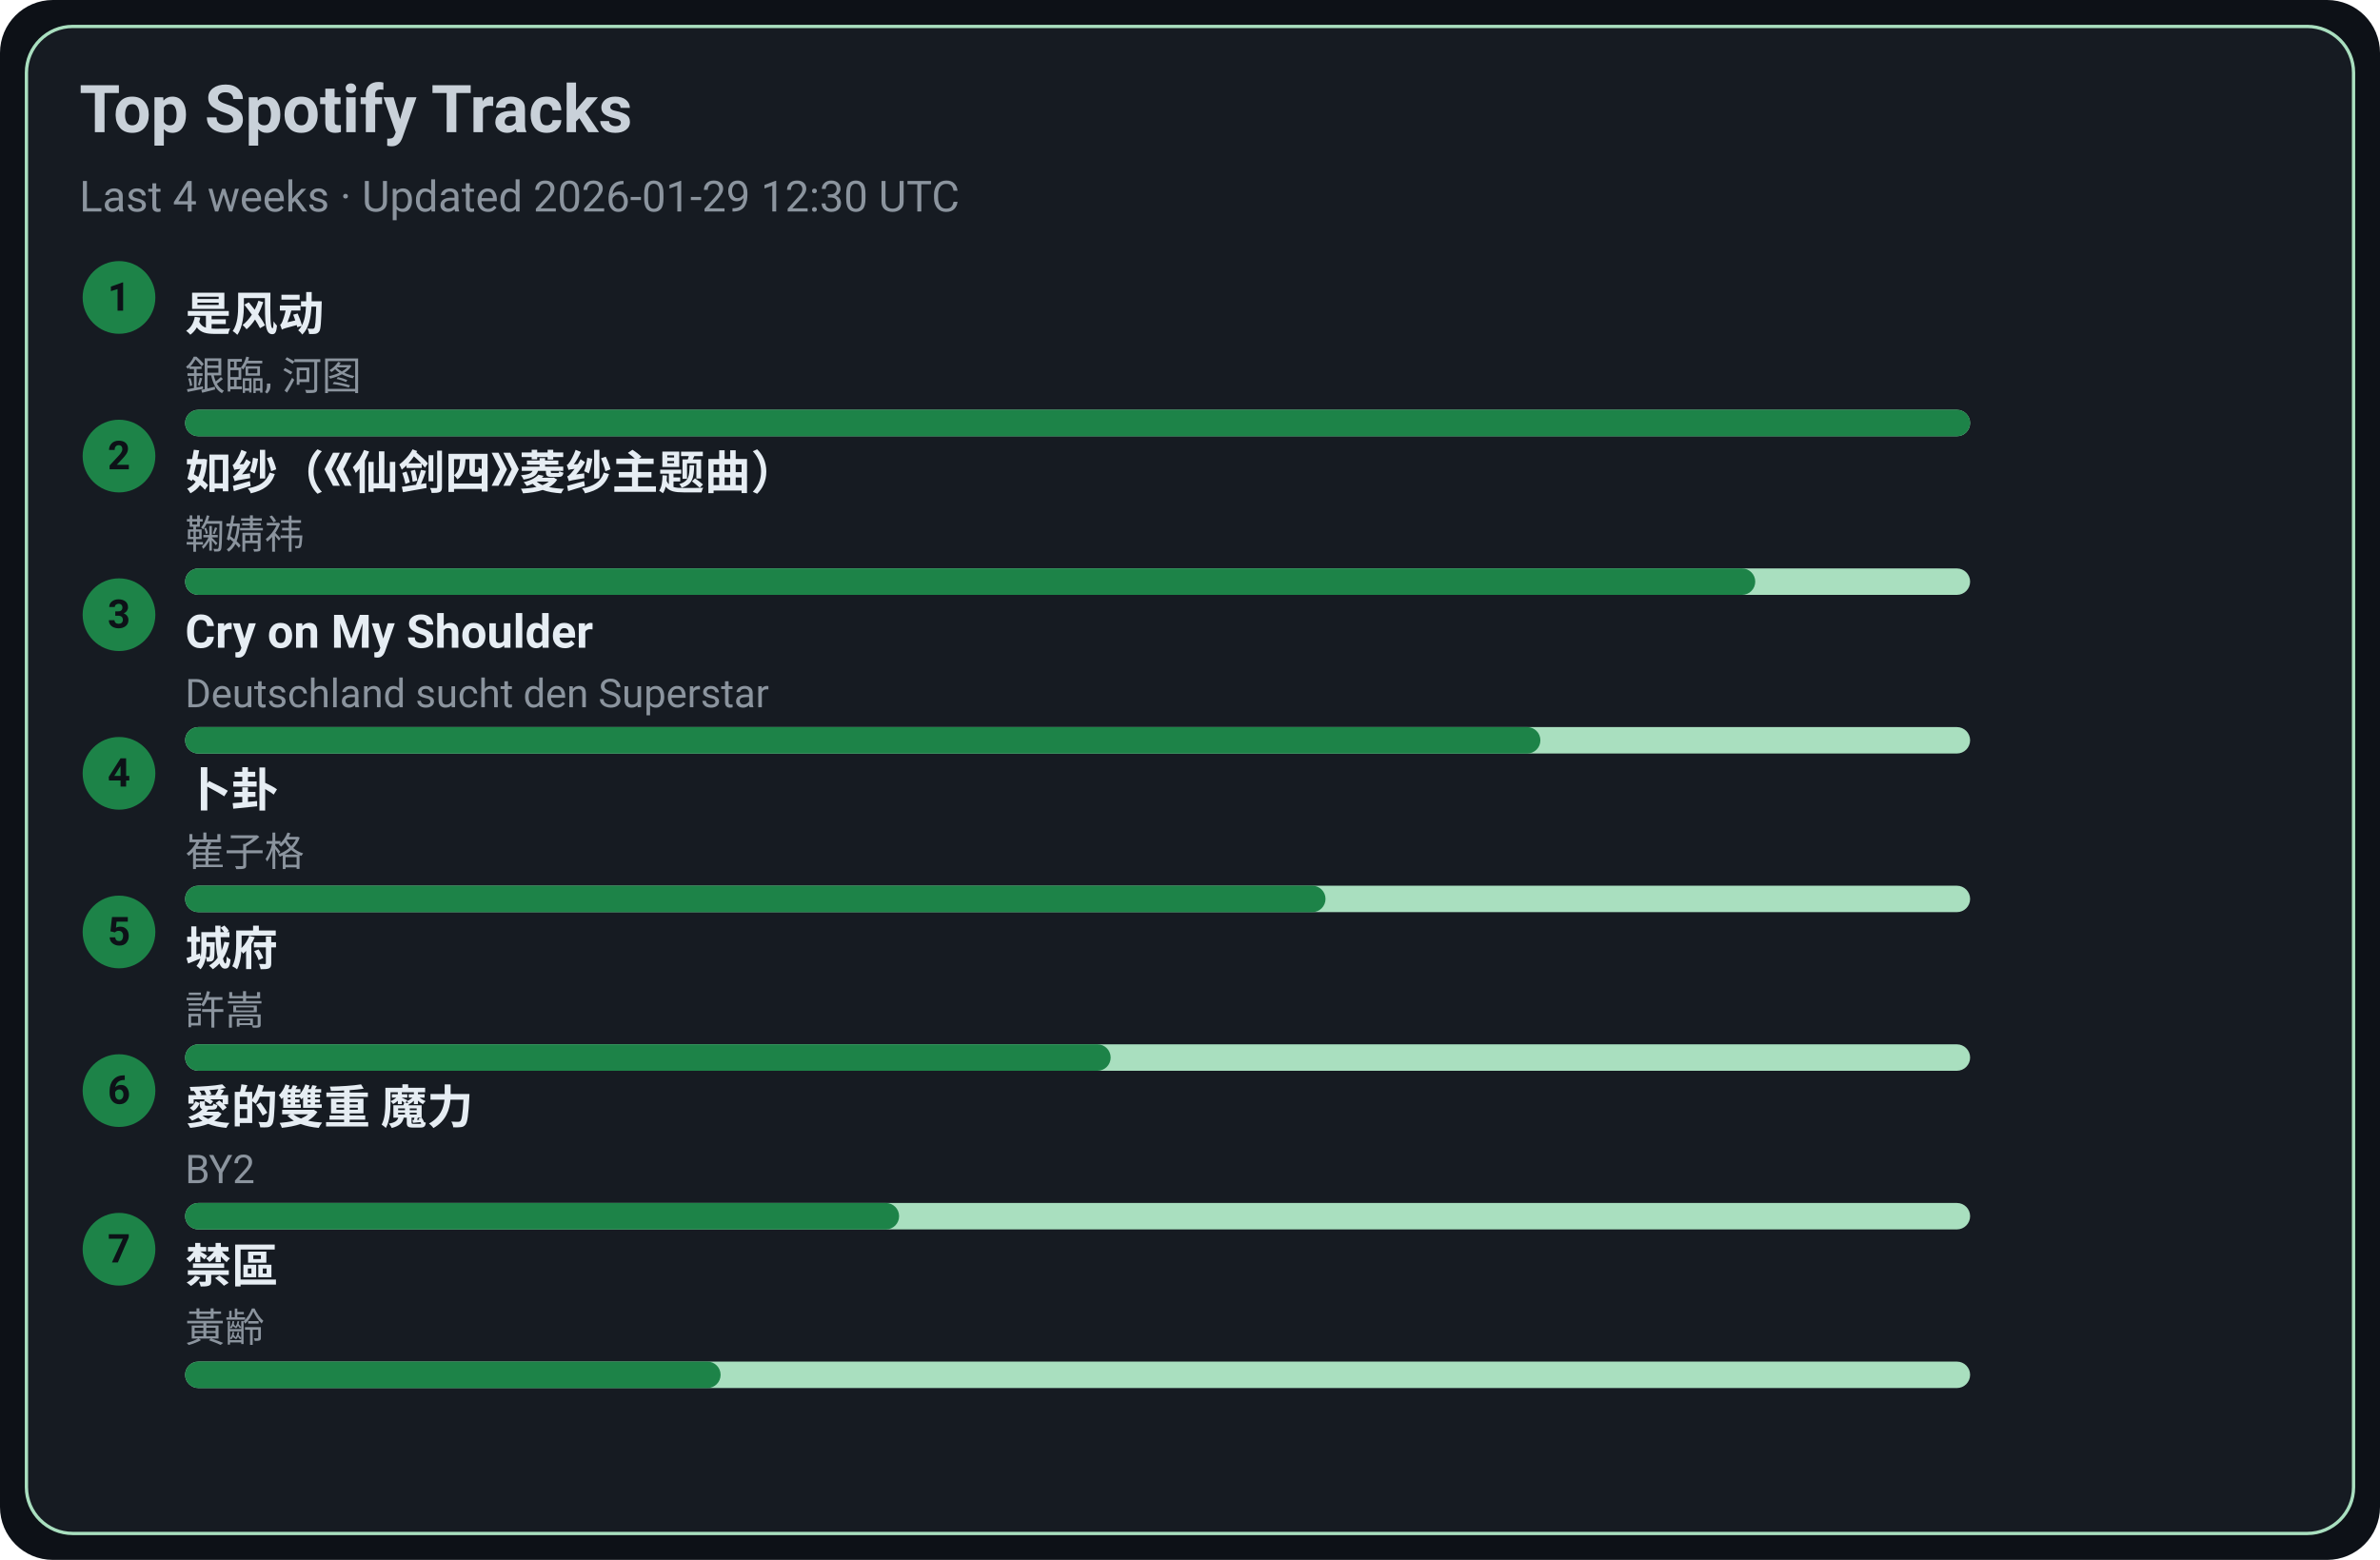
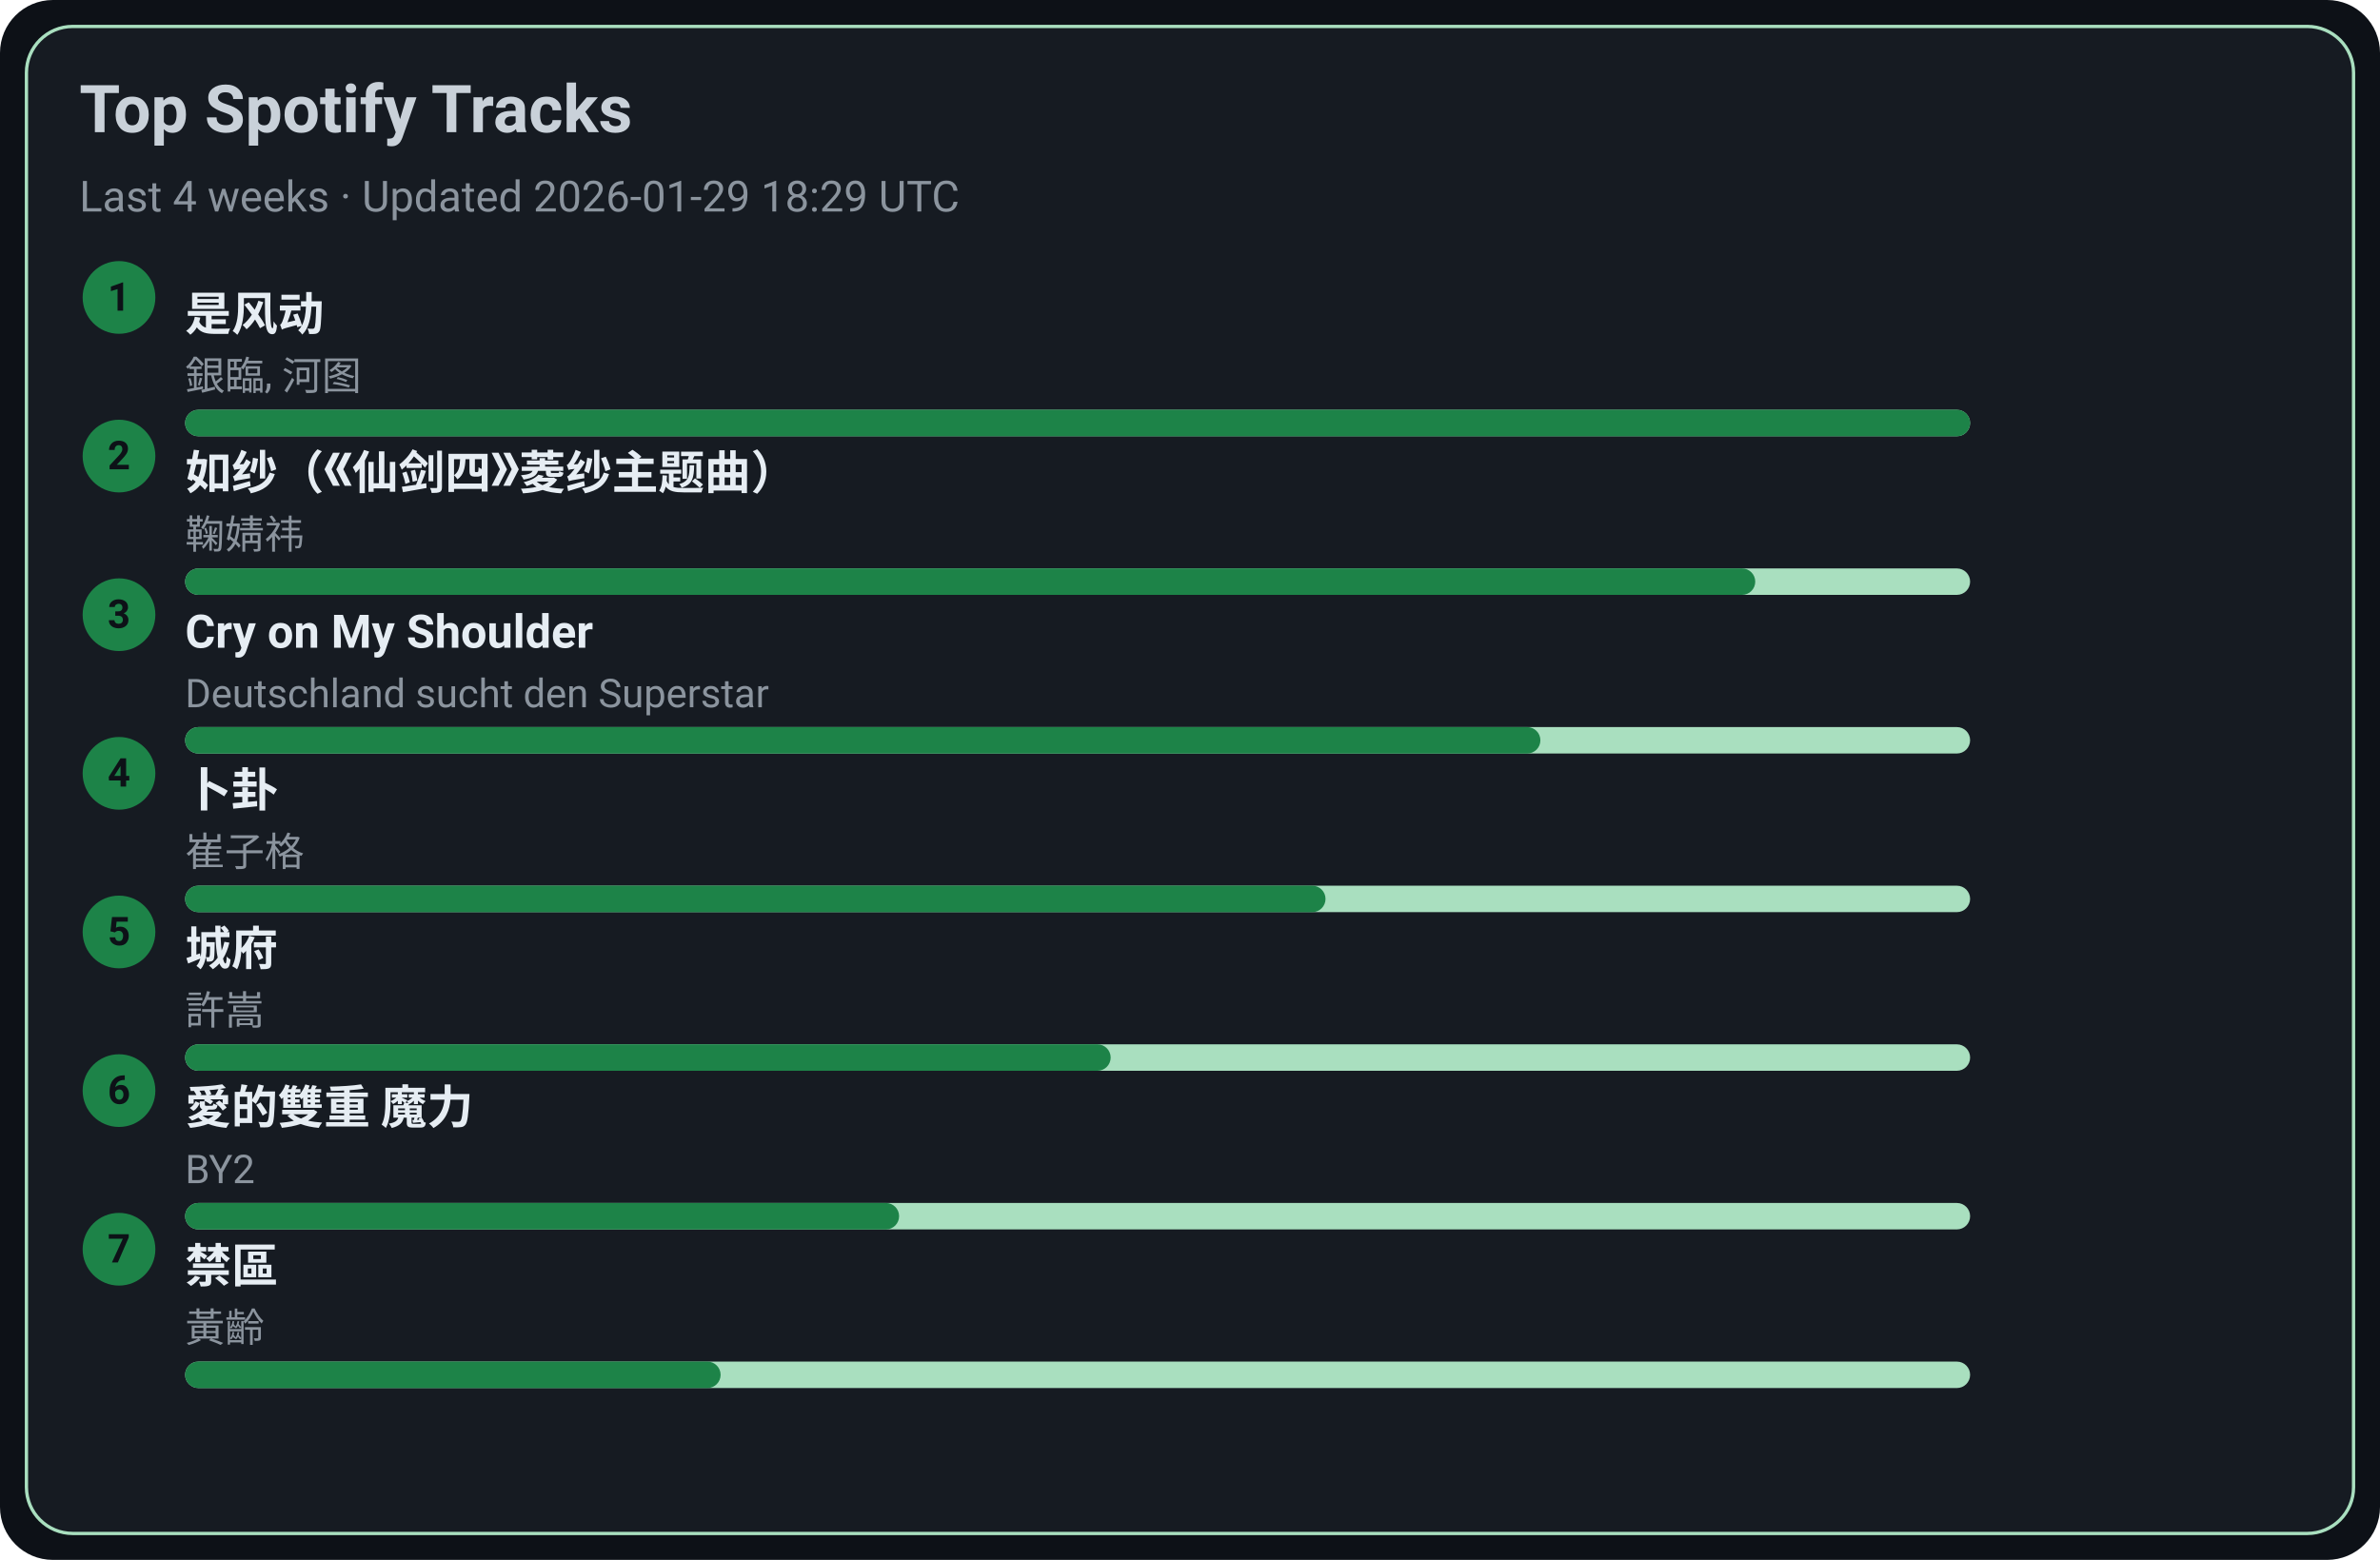
<svg xmlns="http://www.w3.org/2000/svg" width="720" height="472" viewBox="0 0 720 472">
  <style>text{font-family:-apple-system,BlinkMacSystemFont,Segoe UI,Roboto,Ubuntu,Helvetica Neue,Arial,Noto Sans,sans-serif}</style>
  <rect width="720" height="472" rx="16" fill="#0d1117" />
  <rect x="8" y="8" width="704" height="456" rx="14" fill="#161b22" stroke="#A9DFBF" />
  <text x="24" y="40" font-size="20" fill="#c9d1d9" font-weight="600">Top Spotify Tracks</text>
-   <text x="24" y="64" font-size="13" fill="#8b949e">Last 4 weeks · Updated 2026-01-29 12:30 UTC</text>
+   <text x="24" y="64" font-size="13" fill="#8b949e">Last 4 weeks · Updated 2026-01-29 18:29 UTC</text>
  <circle cx="36" cy="90" r="11" fill="#1D8348" />
  <text x="36" y="94" text-anchor="middle" font-size="12" fill="#0d1117" font-weight="700">1</text>
  <a href="https://open.spotify.com/track/3lePQ8c4jq7bTePsXEmslh" target="_blank" rel="noopener noreferrer">
    <text x="56" y="100" font-size="14" fill="#e6edf3" font-weight="600">是风动</text>
  </a>
  <text x="56" y="118" font-size="12" fill="#8b949e">銀臨, 河图</text>
  <rect x="56" y="124" width="540" height="8" rx="4" fill="#A9DFBF" />
  <rect x="56" y="124" width="540" height="8" rx="4" fill="#1D8348" />
  <circle cx="36" cy="138" r="11" fill="#1D8348" />
  <text x="36" y="142" text-anchor="middle" font-size="12" fill="#0d1117" font-weight="700">2</text>
  <a href="https://open.spotify.com/track/69FUNgvEVkNbHq43lgvdme" target="_blank" rel="noopener noreferrer">
    <text x="56" y="148" font-size="14" fill="#e6edf3" font-weight="600">如纱（《仙剑四》菱纱主题曲）</text>
  </a>
  <text x="56" y="166" font-size="12" fill="#8b949e">鞠婧祎</text>
  <rect x="56" y="172" width="540" height="8" rx="4" fill="#A9DFBF" />
  <rect x="56" y="172" width="475" height="8" rx="4" fill="#1D8348" />
  <circle cx="36" cy="186" r="11" fill="#1D8348" />
  <text x="36" y="190" text-anchor="middle" font-size="12" fill="#0d1117" font-weight="700">3</text>
  <a href="https://open.spotify.com/track/6usmG2MoD0C0Lc2pNgCVWV" target="_blank" rel="noopener noreferrer">
    <text x="56" y="196" font-size="14" fill="#e6edf3" font-weight="600">Cry on My Shoulder</text>
  </a>
  <text x="56" y="214" font-size="12" fill="#8b949e">Deutschland sucht den Superstar</text>
  <rect x="56" y="220" width="540" height="8" rx="4" fill="#A9DFBF" />
  <rect x="56" y="220" width="410" height="8" rx="4" fill="#1D8348" />
  <circle cx="36" cy="234" r="11" fill="#1D8348" />
  <text x="36" y="238" text-anchor="middle" font-size="12" fill="#0d1117" font-weight="700">4</text>
  <a href="https://open.spotify.com/track/4ToeYifpQaikbYa7krOD6s" target="_blank" rel="noopener noreferrer">
    <text x="56" y="244" font-size="14" fill="#e6edf3" font-weight="600">卜卦</text>
  </a>
  <text x="56" y="262" font-size="12" fill="#8b949e">崔子格</text>
  <rect x="56" y="268" width="540" height="8" rx="4" fill="#A9DFBF" />
  <rect x="56" y="268" width="345" height="8" rx="4" fill="#1D8348" />
  <circle cx="36" cy="282" r="11" fill="#1D8348" />
  <text x="36" y="286" text-anchor="middle" font-size="12" fill="#0d1117" font-weight="700">5</text>
  <a href="https://open.spotify.com/track/4AmlSf7hye0QVpnHCcEoEw" target="_blank" rel="noopener noreferrer">
    <text x="56" y="292" font-size="14" fill="#e6edf3" font-weight="600">城府</text>
  </a>
  <text x="56" y="310" font-size="12" fill="#8b949e">許嵩</text>
  <rect x="56" y="316" width="540" height="8" rx="4" fill="#A9DFBF" />
  <rect x="56" y="316" width="280" height="8" rx="4" fill="#1D8348" />
  <circle cx="36" cy="330" r="11" fill="#1D8348" />
  <text x="36" y="334" text-anchor="middle" font-size="12" fill="#0d1117" font-weight="700">6</text>
  <a href="https://open.spotify.com/track/0yYmS4k3R0TTdDhvOBxRVp" target="_blank" rel="noopener noreferrer">
    <text x="56" y="340" font-size="14" fill="#e6edf3" font-weight="600">愛的雙重 魔力</text>
  </a>
  <text x="56" y="358" font-size="12" fill="#8b949e">BY2</text>
  <rect x="56" y="364" width="540" height="8" rx="4" fill="#A9DFBF" />
  <rect x="56" y="364" width="216" height="8" rx="4" fill="#1D8348" />
  <circle cx="36" cy="378" r="11" fill="#1D8348" />
  <text x="36" y="382" text-anchor="middle" font-size="12" fill="#0d1117" font-weight="700">7</text>
  <a href="https://open.spotify.com/track/5HAMeMgu9hGL5a8ZwNz6cp" target="_blank" rel="noopener noreferrer">
    <text x="56" y="388" font-size="14" fill="#e6edf3" font-weight="600">禁區</text>
  </a>
  <text x="56" y="406" font-size="12" fill="#8b949e">黃齡</text>
  <rect x="56" y="412" width="540" height="8" rx="4" fill="#A9DFBF" />
  <rect x="56" y="412" width="162" height="8" rx="4" fill="#1D8348" />
</svg>
